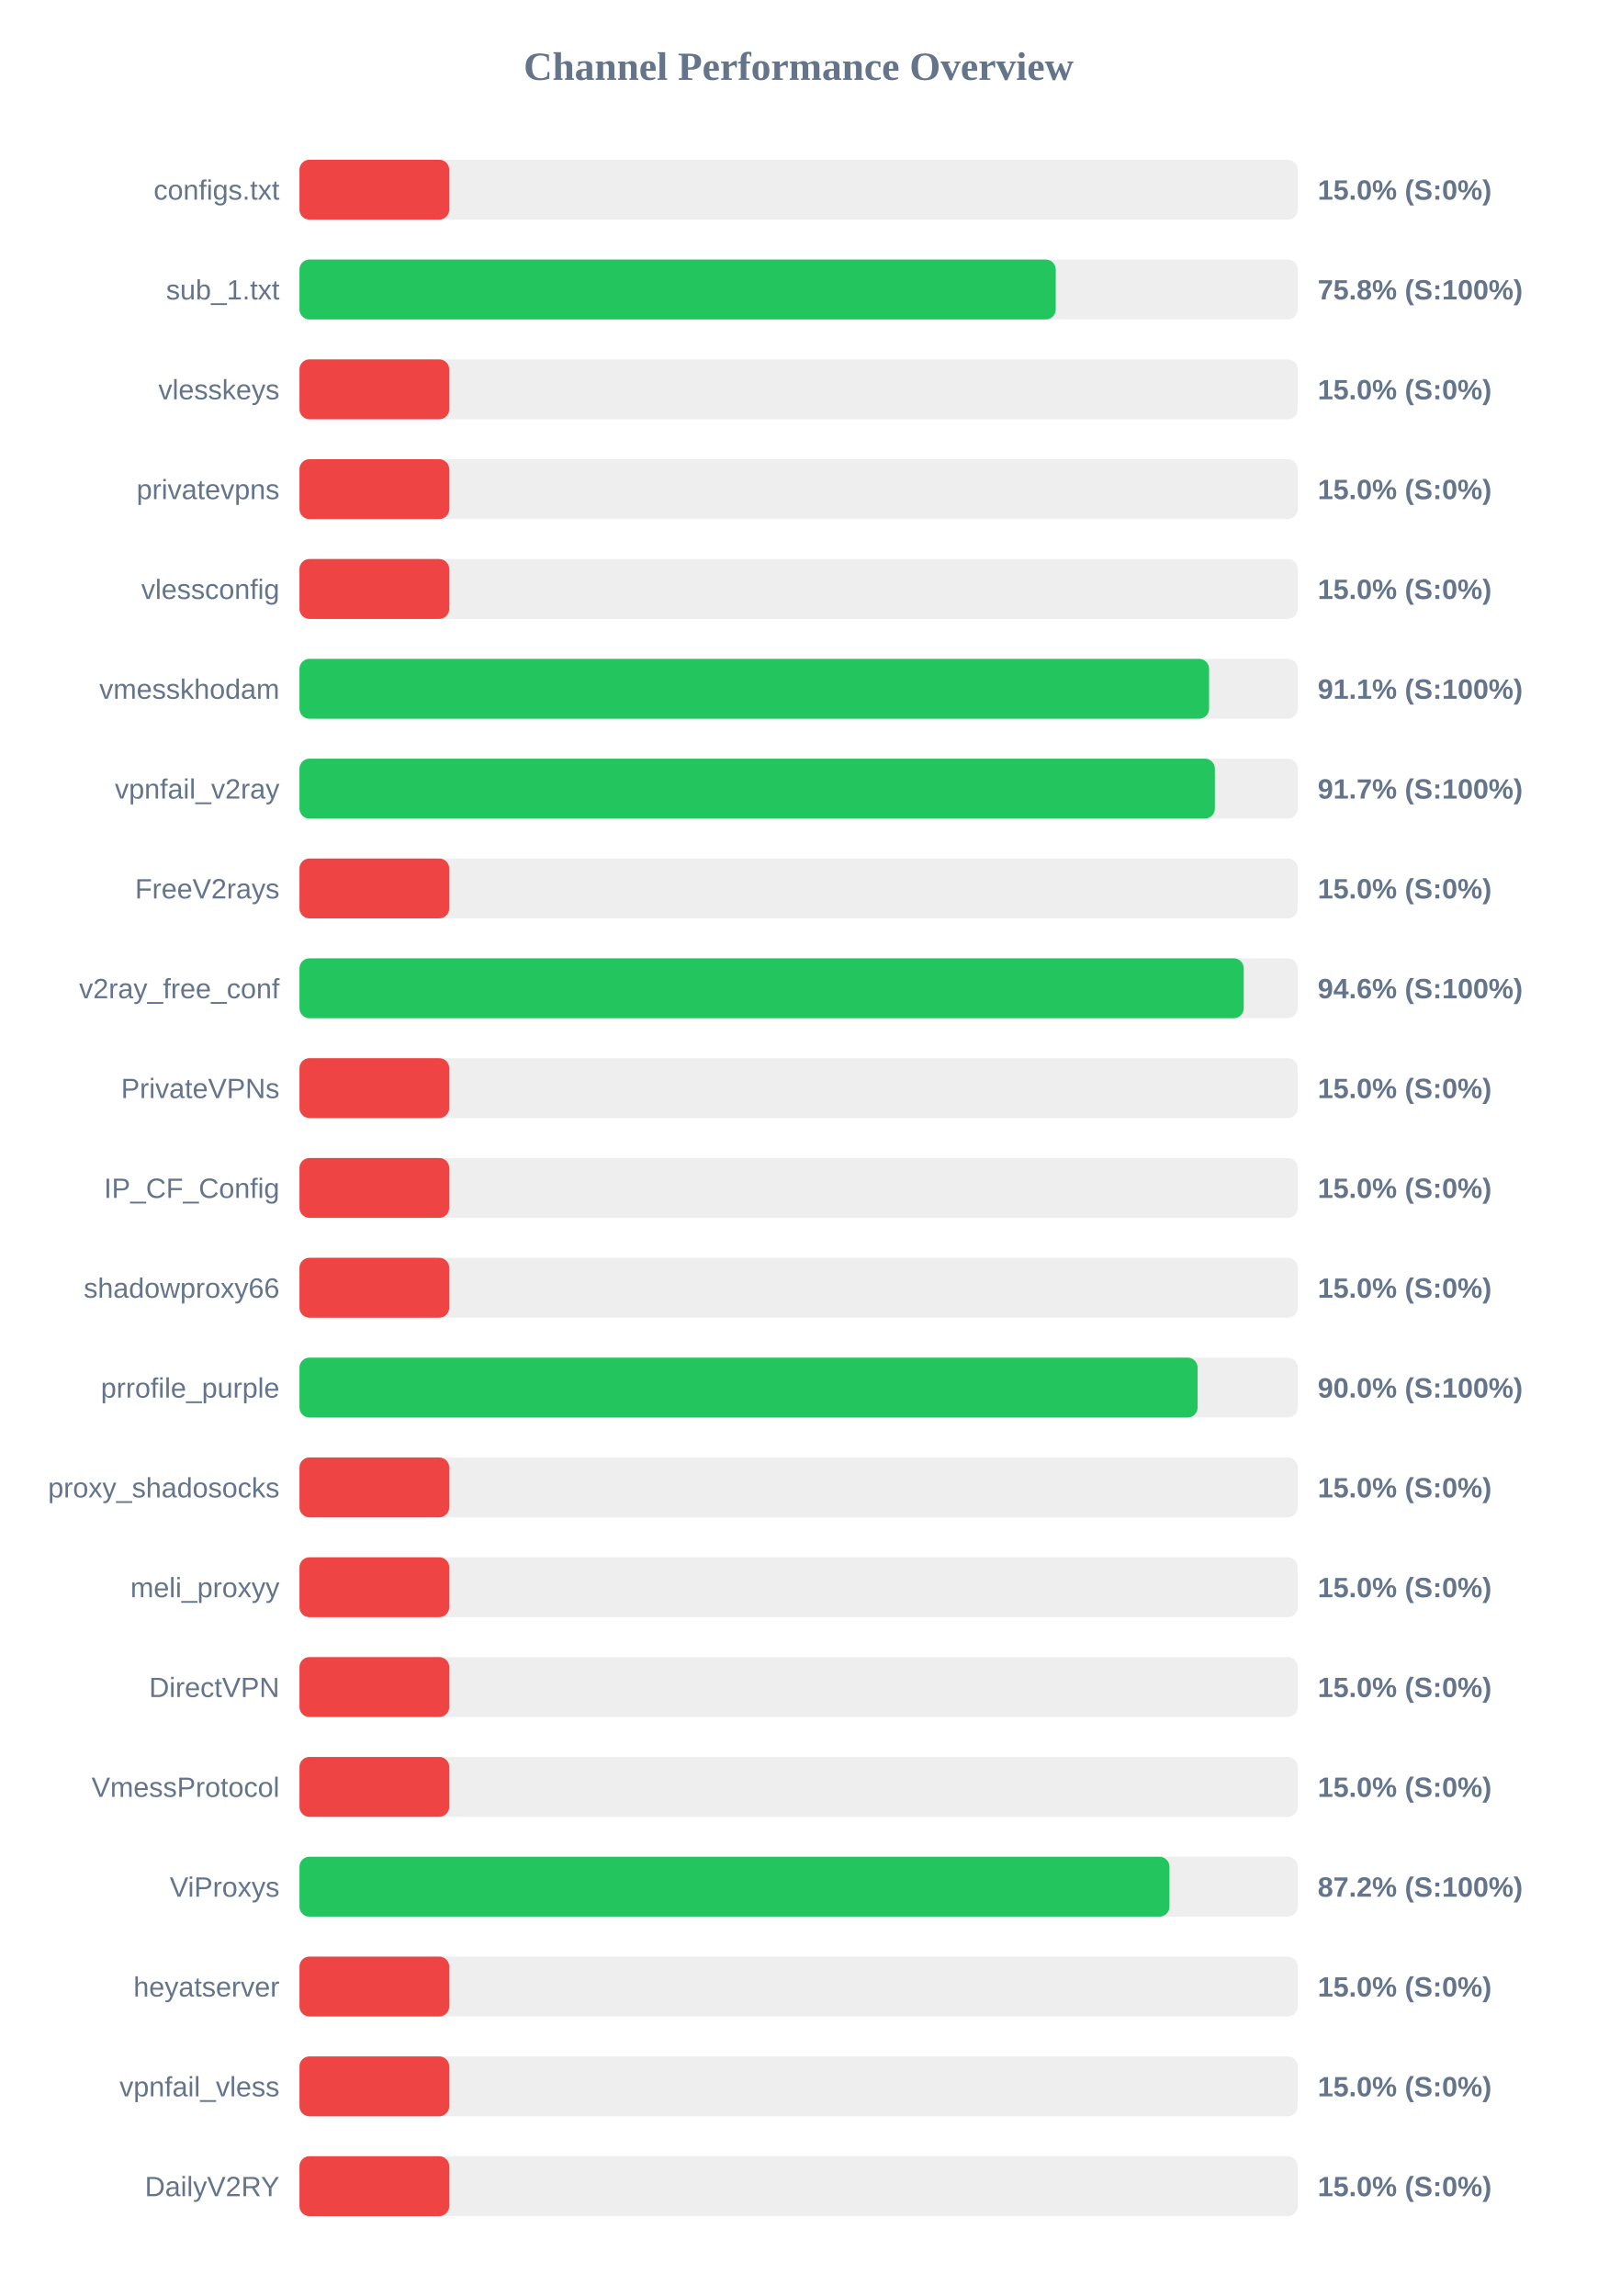
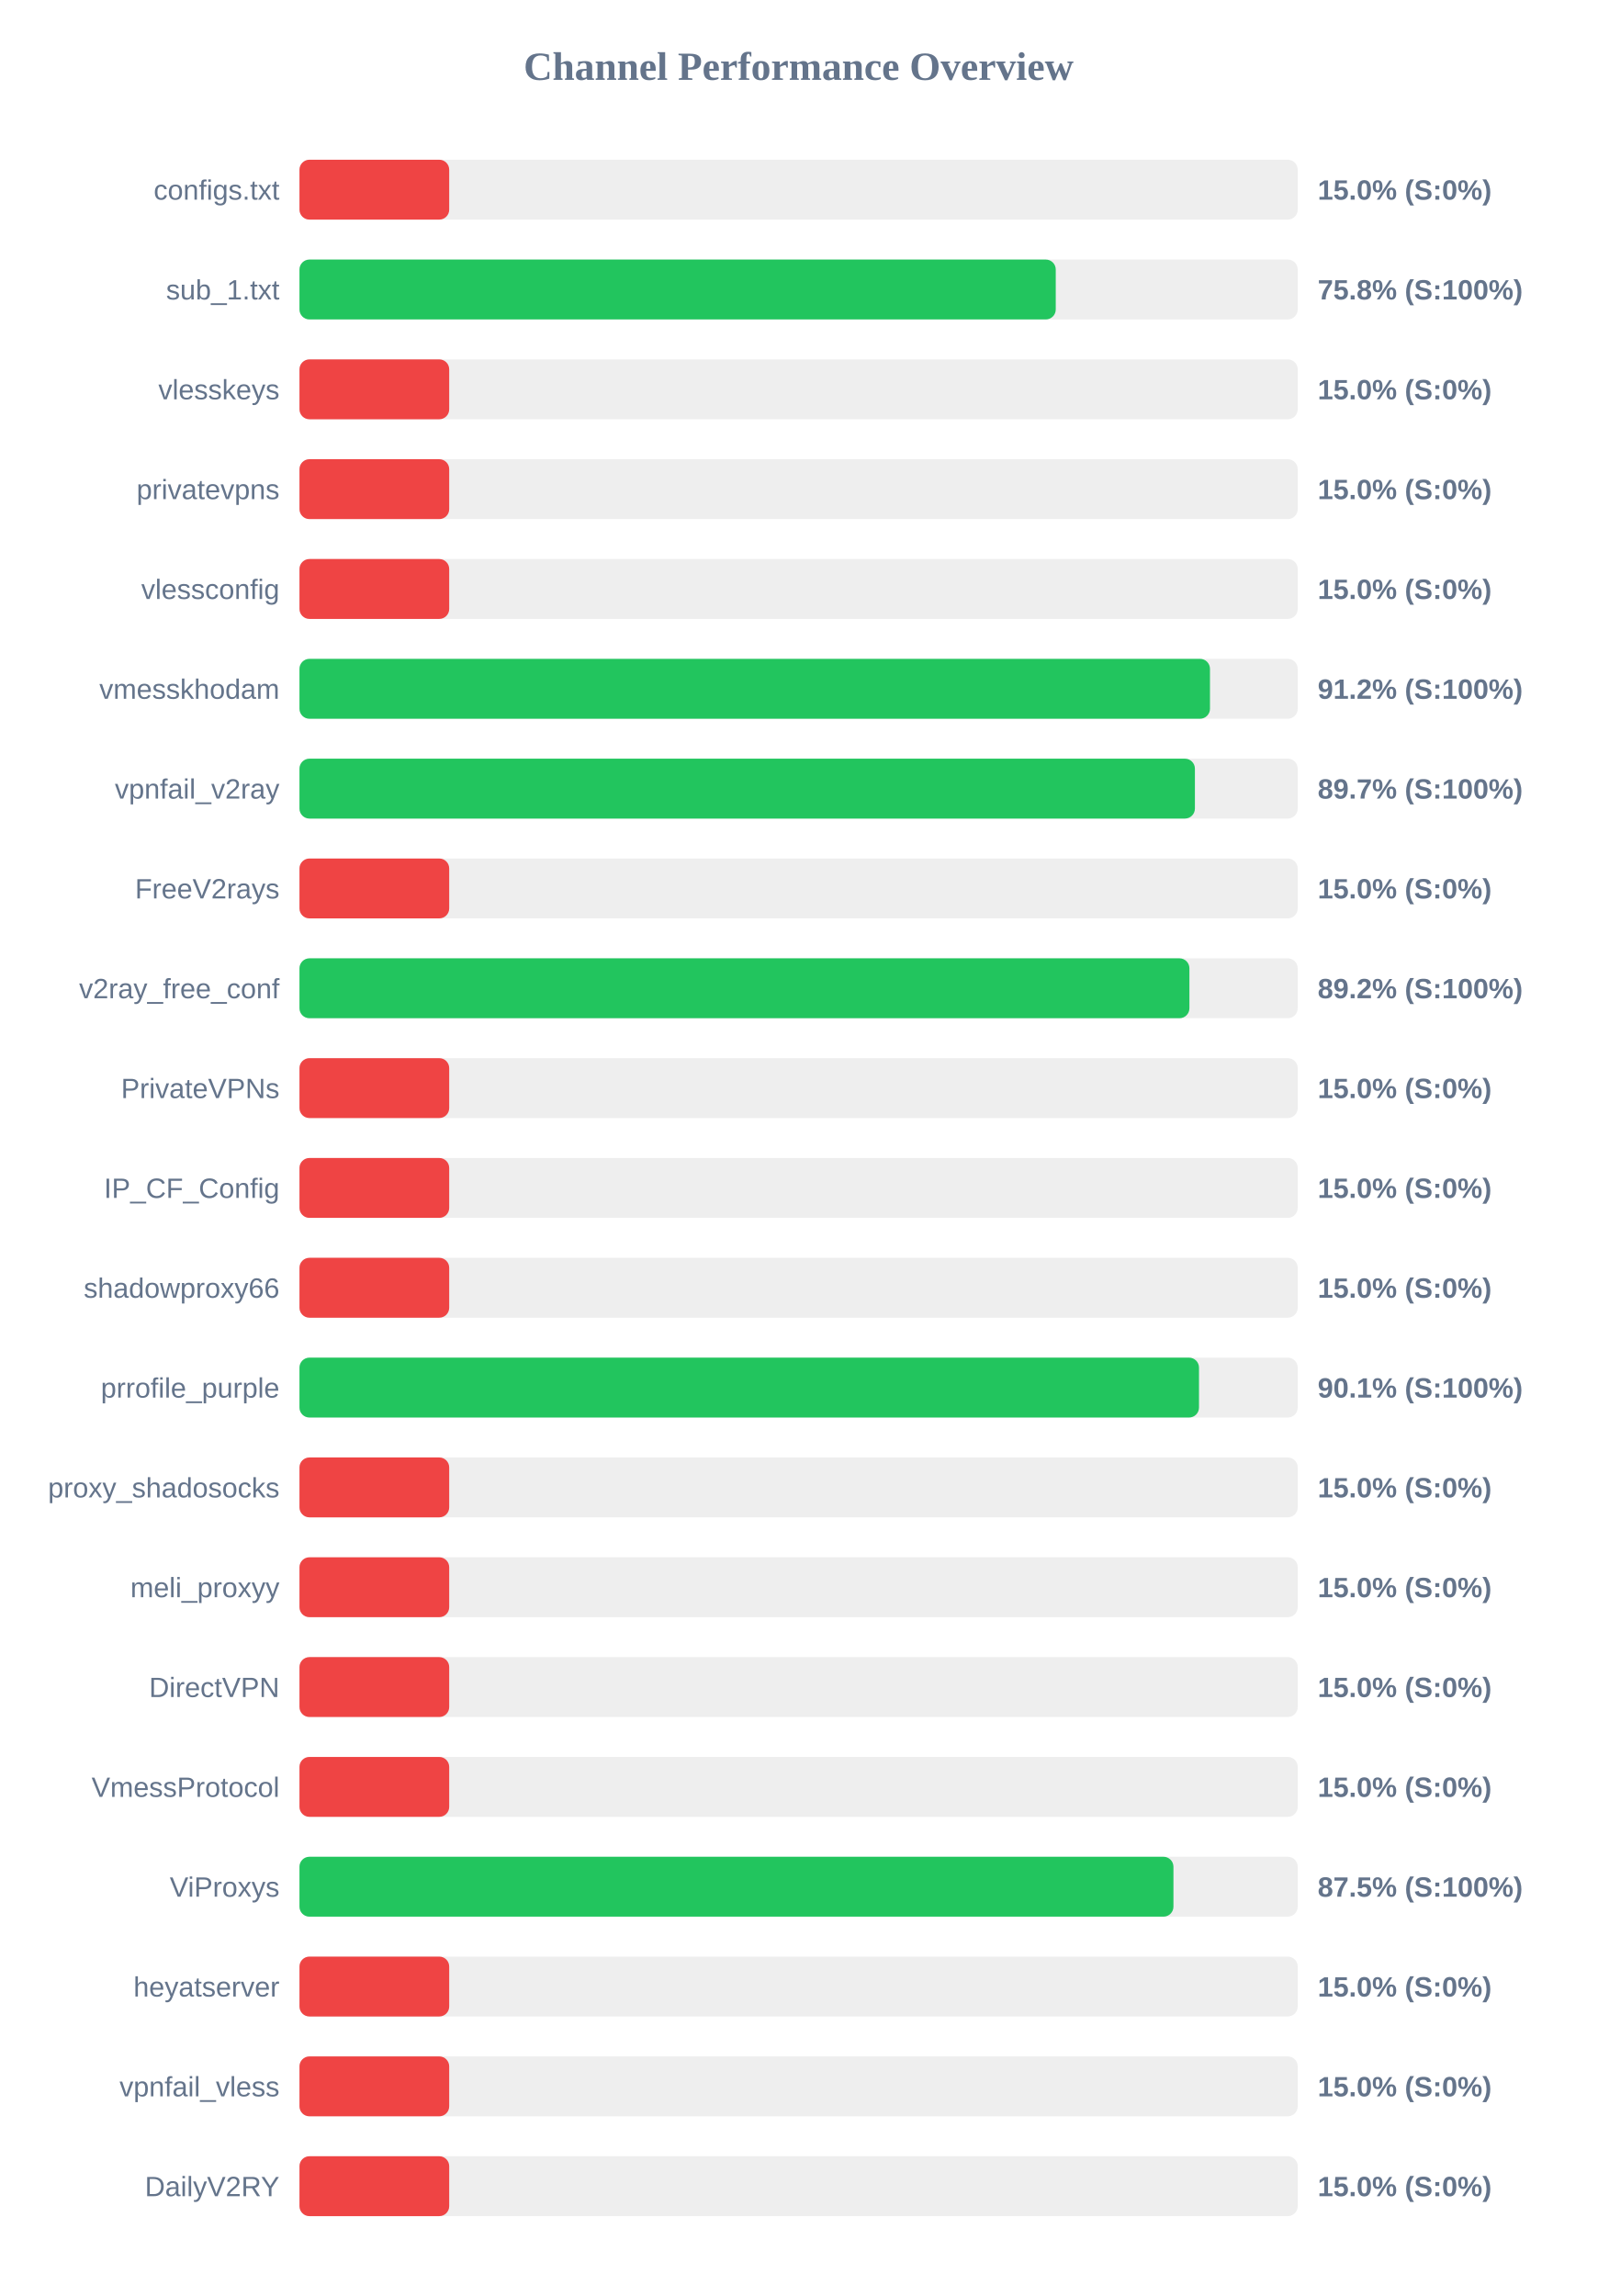
<svg xmlns="http://www.w3.org/2000/svg" width="800" height="1150" version="1.1">
  <style>
        .row { font: 14px Arial; fill: #64748b; }
        .score { font: bold 14px Arial; fill: #64748b; }
    </style>
  <text x="400" y="40" text-anchor="middle" font-size="20px" font-weight="bold" fill="#64748b">Channel Performance Overview</text>
  <rect x="150" y="80" width="500" height="30" fill="#eee" rx="5" />
  <rect x="150" y="80" width="75.0" height="30" fill="#ef4444" rx="5" />
  <text x="140" y="100" text-anchor="end" class="row">configs.txt</text>
  <text x="660" y="100" text-anchor="start" class="score">15.0% (S:0%)</text>
  <rect x="150" y="130" width="500" height="30" fill="#eee" rx="5" />
  <rect x="150" y="130" width="378.8" height="30" fill="#22c55e" rx="5" />
  <text x="140" y="150" text-anchor="end" class="row">sub_1.txt</text>
  <text x="660" y="150" text-anchor="start" class="score">75.8% (S:100%)</text>
  <rect x="150" y="180" width="500" height="30" fill="#eee" rx="5" />
  <rect x="150" y="180" width="75.0" height="30" fill="#ef4444" rx="5" />
  <text x="140" y="200" text-anchor="end" class="row">vlesskeys</text>
  <text x="660" y="200" text-anchor="start" class="score">15.0% (S:0%)</text>
  <rect x="150" y="230" width="500" height="30" fill="#eee" rx="5" />
  <rect x="150" y="230" width="75.0" height="30" fill="#ef4444" rx="5" />
  <text x="140" y="250" text-anchor="end" class="row">privatevpns</text>
  <text x="660" y="250" text-anchor="start" class="score">15.0% (S:0%)</text>
  <rect x="150" y="280" width="500" height="30" fill="#eee" rx="5" />
  <rect x="150" y="280" width="75.0" height="30" fill="#ef4444" rx="5" />
  <text x="140" y="300" text-anchor="end" class="row">vlessconfig</text>
  <text x="660" y="300" text-anchor="start" class="score">15.0% (S:0%)</text>
  <rect x="150" y="330" width="500" height="30" fill="#eee" rx="5" />
-   <rect x="150" y="330" width="455.6" height="30" fill="#22c55e" rx="5" />
+   <rect x="150" y="330" width="456.05" height="30" fill="#22c55e" rx="5" />
  <text x="140" y="350" text-anchor="end" class="row">vmesskhodam</text>
-   <text x="660" y="350" text-anchor="start" class="score">91.1% (S:100%)</text>
+   <text x="660" y="350" text-anchor="start" class="score">91.2% (S:100%)</text>
  <rect x="150" y="380" width="500" height="30" fill="#eee" rx="5" />
-   <rect x="150" y="380" width="458.5" height="30" fill="#22c55e" rx="5" />
+   <rect x="150" y="380" width="448.5" height="30" fill="#22c55e" rx="5" />
  <text x="140" y="400" text-anchor="end" class="row">vpnfail_v2ray</text>
-   <text x="660" y="400" text-anchor="start" class="score">91.7% (S:100%)</text>
+   <text x="660" y="400" text-anchor="start" class="score">89.7% (S:100%)</text>
  <rect x="150" y="430" width="500" height="30" fill="#eee" rx="5" />
  <rect x="150" y="430" width="75.0" height="30" fill="#ef4444" rx="5" />
  <text x="140" y="450" text-anchor="end" class="row">FreeV2rays</text>
  <text x="660" y="450" text-anchor="start" class="score">15.0% (S:0%)</text>
  <rect x="150" y="480" width="500" height="30" fill="#eee" rx="5" />
-   <rect x="150" y="480" width="472.95" height="30" fill="#22c55e" rx="5" />
+   <rect x="150" y="480" width="445.75" height="30" fill="#22c55e" rx="5" />
  <text x="140" y="500" text-anchor="end" class="row">v2ray_free_conf</text>
-   <text x="660" y="500" text-anchor="start" class="score">94.6% (S:100%)</text>
+   <text x="660" y="500" text-anchor="start" class="score">89.2% (S:100%)</text>
  <rect x="150" y="530" width="500" height="30" fill="#eee" rx="5" />
  <rect x="150" y="530" width="75.0" height="30" fill="#ef4444" rx="5" />
  <text x="140" y="550" text-anchor="end" class="row">PrivateVPNs</text>
  <text x="660" y="550" text-anchor="start" class="score">15.0% (S:0%)</text>
  <rect x="150" y="580" width="500" height="30" fill="#eee" rx="5" />
  <rect x="150" y="580" width="75.0" height="30" fill="#ef4444" rx="5" />
  <text x="140" y="600" text-anchor="end" class="row">IP_CF_Config</text>
  <text x="660" y="600" text-anchor="start" class="score">15.0% (S:0%)</text>
  <rect x="150" y="630" width="500" height="30" fill="#eee" rx="5" />
  <rect x="150" y="630" width="75.0" height="30" fill="#ef4444" rx="5" />
  <text x="140" y="650" text-anchor="end" class="row">shadowproxy66</text>
  <text x="660" y="650" text-anchor="start" class="score">15.0% (S:0%)</text>
  <rect x="150" y="680" width="500" height="30" fill="#eee" rx="5" />
-   <rect x="150" y="680" width="449.85" height="30" fill="#22c55e" rx="5" />
+   <rect x="150" y="680" width="450.55" height="30" fill="#22c55e" rx="5" />
  <text x="140" y="700" text-anchor="end" class="row">prrofile_purple</text>
-   <text x="660" y="700" text-anchor="start" class="score">90.0% (S:100%)</text>
+   <text x="660" y="700" text-anchor="start" class="score">90.1% (S:100%)</text>
  <rect x="150" y="730" width="500" height="30" fill="#eee" rx="5" />
  <rect x="150" y="730" width="75.0" height="30" fill="#ef4444" rx="5" />
  <text x="140" y="750" text-anchor="end" class="row">proxy_shadosocks</text>
  <text x="660" y="750" text-anchor="start" class="score">15.0% (S:0%)</text>
  <rect x="150" y="780" width="500" height="30" fill="#eee" rx="5" />
  <rect x="150" y="780" width="75.0" height="30" fill="#ef4444" rx="5" />
  <text x="140" y="800" text-anchor="end" class="row">meli_proxyy</text>
  <text x="660" y="800" text-anchor="start" class="score">15.0% (S:0%)</text>
  <rect x="150" y="830" width="500" height="30" fill="#eee" rx="5" />
  <rect x="150" y="830" width="75.0" height="30" fill="#ef4444" rx="5" />
  <text x="140" y="850" text-anchor="end" class="row">DirectVPN</text>
  <text x="660" y="850" text-anchor="start" class="score">15.0% (S:0%)</text>
  <rect x="150" y="880" width="500" height="30" fill="#eee" rx="5" />
  <rect x="150" y="880" width="75.0" height="30" fill="#ef4444" rx="5" />
  <text x="140" y="900" text-anchor="end" class="row">VmessProtocol</text>
  <text x="660" y="900" text-anchor="start" class="score">15.0% (S:0%)</text>
  <rect x="150" y="930" width="500" height="30" fill="#eee" rx="5" />
-   <rect x="150" y="930" width="435.75" height="30" fill="#22c55e" rx="5" />
+   <rect x="150" y="930" width="437.75" height="30" fill="#22c55e" rx="5" />
  <text x="140" y="950" text-anchor="end" class="row">ViProxys</text>
-   <text x="660" y="950" text-anchor="start" class="score">87.2% (S:100%)</text>
+   <text x="660" y="950" text-anchor="start" class="score">87.5% (S:100%)</text>
  <rect x="150" y="980" width="500" height="30" fill="#eee" rx="5" />
  <rect x="150" y="980" width="75.0" height="30" fill="#ef4444" rx="5" />
  <text x="140" y="1000" text-anchor="end" class="row">heyatserver</text>
  <text x="660" y="1000" text-anchor="start" class="score">15.0% (S:0%)</text>
  <rect x="150" y="1030" width="500" height="30" fill="#eee" rx="5" />
  <rect x="150" y="1030" width="75.0" height="30" fill="#ef4444" rx="5" />
  <text x="140" y="1050" text-anchor="end" class="row">vpnfail_vless</text>
  <text x="660" y="1050" text-anchor="start" class="score">15.0% (S:0%)</text>
  <rect x="150" y="1080" width="500" height="30" fill="#eee" rx="5" />
  <rect x="150" y="1080" width="75.0" height="30" fill="#ef4444" rx="5" />
  <text x="140" y="1100" text-anchor="end" class="row">DailyV2RY</text>
  <text x="660" y="1100" text-anchor="start" class="score">15.0% (S:0%)</text>
</svg>
